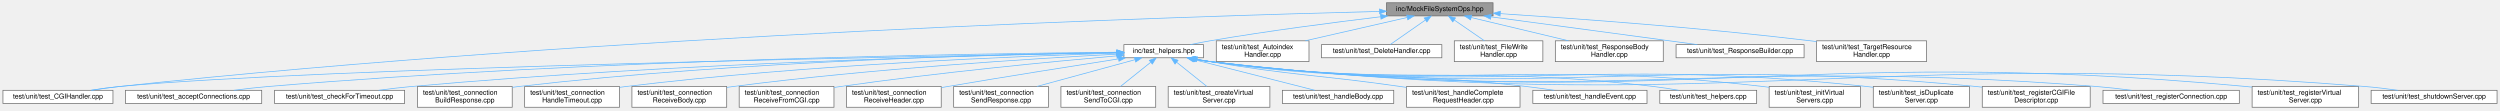
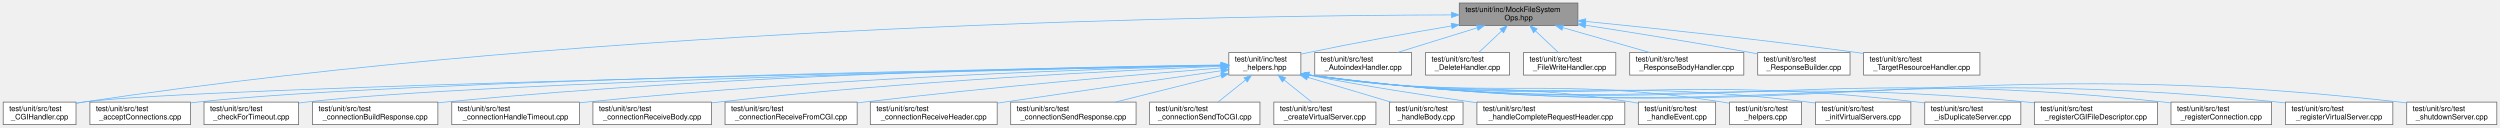
- <svg xmlns="http://www.w3.org/2000/svg" xmlns:xlink="http://www.w3.org/1999/xlink" width="3613pt" height="159pt" viewBox="0.00 0.00 3612.50 159.00">
-   <g id="graph0" class="graph" transform="scale(1 1) rotate(0) translate(4 155)">
+ <svg xmlns="http://www.w3.org/2000/svg" xmlns:xlink="http://www.w3.org/1999/xlink" width="3330pt" height="170pt" viewBox="0.00 0.00 3329.50 170.00">
+   <g id="graph0" class="graph" transform="scale(1 1) rotate(0) translate(4 166)">
    <g id="Node000001" class="node">
      <g id="a_Node000001">
        <a xlink:title=" ">
-           <polygon fill="#999999" stroke="#666666" points="2153.5,-151 1999.5,-151 1999.5,-132 2153.5,-132 2153.5,-151" />
-           <text text-anchor="middle" x="2076.5" y="-139" font-family="Helvetica,sans-Serif" font-size="10.00">inc/MockFileSystemOps.hpp</text>
+           <polygon fill="#999999" stroke="#666666" points="2097.5,-162 1939.5,-162 1939.5,-132 2097.5,-132 2097.5,-162" />
+           <text text-anchor="start" x="1947.5" y="-150" font-family="Helvetica,sans-Serif" font-size="10.00">test/unit/inc/MockFileSystem</text>
+           <text text-anchor="middle" x="2018.5" y="-139" font-family="Helvetica,sans-Serif" font-size="10.00">Ops.hpp</text>
        </a>
      </g>
    </g>
    <g id="Node000002" class="node">
      <g id="a_Node000002">
        <a xlink:href="test__helpers_8hpp.html" target="_top" xlink:title=" ">
-           <polygon fill="white" stroke="#666666" points="1735,-90.5 1620,-90.5 1620,-71.5 1735,-71.5 1735,-90.5" />
-           <text text-anchor="middle" x="1677.5" y="-78.5" font-family="Helvetica,sans-Serif" font-size="10.00">inc/test_helpers.hpp</text>
+           <polygon fill="white" stroke="#666666" points="1728.5,-96 1632.5,-96 1632.5,-66 1728.5,-66 1728.5,-96" />
+           <text text-anchor="start" x="1640.5" y="-84" font-family="Helvetica,sans-Serif" font-size="10.00">test/unit/inc/test</text>
+           <text text-anchor="middle" x="1680.5" y="-73" font-family="Helvetica,sans-Serif" font-size="10.00">_helpers.hpp</text>
        </a>
      </g>
    </g>
    <g id="edge1_Node000001_Node000002" class="edge">
      <g id="a_edge1_Node000001_Node000002">
        <a xlink:title=" ">
-           <path fill="none" stroke="#63b8ff" d="M1990.99,-130.77C1923.78,-122.71 1827.92,-110.29 1744.5,-96 1735.25,-94.42 1725.32,-92.48 1716.03,-90.55" />
-           <polygon fill="#63b8ff" stroke="#63b8ff" points="1990.76,-134.27 2001.1,-131.98 1991.59,-127.32 1990.76,-134.27" />
+           <path fill="none" stroke="#63b8ff" d="M1929.11,-131.45C1874,-122.13 1801.97,-109.31 1738.5,-96 1735.26,-95.32 1731.92,-94.59 1728.56,-93.84" />
+           <polygon fill="#63b8ff" stroke="#63b8ff" points="1928.76,-134.94 1939.2,-133.15 1929.92,-128.03 1928.76,-134.94" />
        </a>
      </g>
    </g>
    <g id="Node000003" class="node">
      <g id="a_Node000003">
        <a xlink:href="test___c_g_i_handler_8cpp.html" target="_top" xlink:title=" ">
-           <polygon fill="white" stroke="#666666" points="159,-24.5 0,-24.5 0,-5.5 159,-5.5 159,-24.5" />
-           <text text-anchor="middle" x="79.5" y="-12.5" font-family="Helvetica,sans-Serif" font-size="10.00">test/unit/test_CGIHandler.cpp</text>
+           <polygon fill="white" stroke="#666666" points="97,-30 0,-30 0,0 97,0 97,-30" />
+           <text text-anchor="start" x="8" y="-18" font-family="Helvetica,sans-Serif" font-size="10.00">test/unit/src/test</text>
+           <text text-anchor="middle" x="48.5" y="-7" font-family="Helvetica,sans-Serif" font-size="10.00">_CGIHandler.cpp</text>
        </a>
      </g>
    </g>
    <g id="edge24_Node000001_Node000003" class="edge">
      <g id="a_edge24_Node000001_Node000003">
        <a xlink:title=" ">
-           <path fill="none" stroke="#63b8ff" d="M1989.33,-138.5C1718.59,-131.63 868.39,-105.13 168.5,-30 155.44,-28.6 141.36,-26.61 128.35,-24.57" />
-           <polygon fill="#63b8ff" stroke="#63b8ff" points="1989.4,-142 1999.49,-138.75 1989.58,-135 1989.4,-142" />
+           <path fill="none" stroke="#63b8ff" d="M1928.92,-146.15C1654.62,-145.43 802.59,-134.29 106.5,-30 103.43,-29.54 100.28,-28.99 97.11,-28.39" />
+           <polygon fill="#63b8ff" stroke="#63b8ff" points="1929.2,-149.65 1939.21,-146.18 1929.22,-142.65 1929.2,-149.65" />
        </a>
      </g>
    </g>
    <g id="Node000024" class="node">
      <g id="a_Node000024">
        <a xlink:href="test___autoindex_handler_8cpp.html" target="_top" xlink:title=" ">
-           <polygon fill="white" stroke="#666666" points="1887.5,-96 1753.5,-96 1753.5,-66 1887.5,-66 1887.5,-96" />
-           <text text-anchor="start" x="1761.5" y="-84" font-family="Helvetica,sans-Serif" font-size="10.00">test/unit/test_Autoindex</text>
-           <text text-anchor="middle" x="1820.5" y="-73" font-family="Helvetica,sans-Serif" font-size="10.00">Handler.cpp</text>
+           <polygon fill="white" stroke="#666666" points="1876,-96 1747,-96 1747,-66 1876,-66 1876,-96" />
+           <text text-anchor="start" x="1755" y="-84" font-family="Helvetica,sans-Serif" font-size="10.00">test/unit/src/test</text>
+           <text text-anchor="middle" x="1811.5" y="-73" font-family="Helvetica,sans-Serif" font-size="10.00">_AutoindexHandler.cpp</text>
        </a>
      </g>
    </g>
    <g id="edge23_Node000001_Node000024" class="edge">
      <g id="a_edge23_Node000001_Node000024">
        <a xlink:title=" ">
-           <path fill="none" stroke="#63b8ff" d="M2029.43,-129.74C1987.98,-120.27 1927.34,-106.41 1882.05,-96.06" />
-           <polygon fill="#63b8ff" stroke="#63b8ff" points="2028.75,-133.18 2039.28,-131.99 2030.31,-126.35 2028.75,-133.18" />
+           <path fill="none" stroke="#63b8ff" d="M1963.48,-128.99C1930.17,-118.69 1888.21,-105.72 1856.82,-96.01" />
+           <polygon fill="#63b8ff" stroke="#63b8ff" points="1962.49,-132.34 1973.07,-131.95 1964.55,-125.66 1962.49,-132.34" />
        </a>
      </g>
    </g>
    <g id="Node000025" class="node">
      <g id="a_Node000025">
        <a xlink:href="test___delete_handler_8cpp.html" target="_top" xlink:title=" ">
-           <polygon fill="white" stroke="#666666" points="2079.5,-90.5 1905.5,-90.5 1905.5,-71.5 2079.5,-71.5 2079.5,-90.5" />
-           <text text-anchor="middle" x="1992.5" y="-78.5" font-family="Helvetica,sans-Serif" font-size="10.00">test/unit/test_DeleteHandler.cpp</text>
+           <polygon fill="white" stroke="#666666" points="2006.5,-96 1894.5,-96 1894.5,-66 2006.5,-66 2006.5,-96" />
+           <text text-anchor="start" x="1902.5" y="-84" font-family="Helvetica,sans-Serif" font-size="10.00">test/unit/src/test</text>
+           <text text-anchor="middle" x="1950.5" y="-73" font-family="Helvetica,sans-Serif" font-size="10.00">_DeleteHandler.cpp</text>
        </a>
      </g>
    </g>
    <g id="edge25_Node000001_Node000025" class="edge">
      <g id="a_edge25_Node000001_Node000025">
        <a xlink:title=" ">
-           <path fill="none" stroke="#63b8ff" d="M2055.46,-125.85C2039.55,-114.77 2018.24,-99.93 2004.95,-90.67" />
-           <polygon fill="#63b8ff" stroke="#63b8ff" points="2053.9,-129.03 2064.11,-131.87 2057.9,-123.28 2053.9,-129.03" />
+           <path fill="none" stroke="#63b8ff" d="M1996.11,-124.92C1986.08,-115.49 1974.52,-104.61 1965.55,-96.16" />
+           <polygon fill="#63b8ff" stroke="#63b8ff" points="1993.73,-127.49 2003.41,-131.8 1998.53,-122.39 1993.73,-127.49" />
        </a>
      </g>
    </g>
    <g id="Node000026" class="node">
      <g id="a_Node000026">
        <a xlink:href="test___file_write_handler_8cpp.html" target="_top" xlink:title=" ">
-           <polygon fill="white" stroke="#666666" points="2225.5,-96 2097.5,-96 2097.5,-66 2225.5,-66 2225.5,-96" />
-           <text text-anchor="start" x="2105.5" y="-84" font-family="Helvetica,sans-Serif" font-size="10.00">test/unit/test_FileWrite</text>
-           <text text-anchor="middle" x="2161.5" y="-73" font-family="Helvetica,sans-Serif" font-size="10.00">Handler.cpp</text>
+           <polygon fill="white" stroke="#666666" points="2148,-96 2025,-96 2025,-66 2148,-66 2148,-96" />
+           <text text-anchor="start" x="2033" y="-84" font-family="Helvetica,sans-Serif" font-size="10.00">test/unit/src/test</text>
+           <text text-anchor="middle" x="2086.5" y="-73" font-family="Helvetica,sans-Serif" font-size="10.00">_FileWriteHandler.cpp</text>
        </a>
      </g>
    </g>
    <g id="edge26_Node000001_Node000026" class="edge">
      <g id="a_edge26_Node000001_Node000026">
        <a xlink:title=" ">
-           <path fill="none" stroke="#63b8ff" d="M2097.52,-126.03C2110.79,-116.9 2127.83,-105.17 2140.99,-96.11" />
-           <polygon fill="#63b8ff" stroke="#63b8ff" points="2095.3,-123.32 2089.04,-131.87 2099.26,-129.08 2095.3,-123.32" />
+           <path fill="none" stroke="#63b8ff" d="M2040.89,-124.92C2050.92,-115.49 2062.48,-104.61 2071.45,-96.16" />
+           <polygon fill="#63b8ff" stroke="#63b8ff" points="2038.47,-122.39 2033.59,-131.8 2043.27,-127.49 2038.47,-122.39" />
        </a>
      </g>
    </g>
    <g id="Node000027" class="node">
      <g id="a_Node000027">
        <a xlink:href="test___response_body_handler_8cpp.html" target="_top" xlink:title=" ">
-           <polygon fill="white" stroke="#666666" points="2399.5,-96 2243.5,-96 2243.5,-66 2399.5,-66 2399.5,-96" />
-           <text text-anchor="start" x="2251.5" y="-84" font-family="Helvetica,sans-Serif" font-size="10.00">test/unit/test_ResponseBody</text>
-           <text text-anchor="middle" x="2321.5" y="-73" font-family="Helvetica,sans-Serif" font-size="10.00">Handler.cpp</text>
+           <polygon fill="white" stroke="#666666" points="2318.5,-96 2166.5,-96 2166.5,-66 2318.5,-66 2318.5,-96" />
+           <text text-anchor="start" x="2174.5" y="-84" font-family="Helvetica,sans-Serif" font-size="10.00">test/unit/src/test</text>
+           <text text-anchor="middle" x="2242.5" y="-73" font-family="Helvetica,sans-Serif" font-size="10.00">_ResponseBodyHandler.cpp</text>
        </a>
      </g>
    </g>
    <g id="edge27_Node000001_Node000027" class="edge">
      <g id="a_edge27_Node000001_Node000027">
        <a xlink:title=" ">
-           <path fill="none" stroke="#63b8ff" d="M2122.05,-129.62C2161.7,-120.16 2219.44,-106.37 2262.6,-96.06" />
-           <polygon fill="#63b8ff" stroke="#63b8ff" points="2121.04,-126.27 2112.13,-131.99 2122.66,-133.08 2121.04,-126.27" />
+           <path fill="none" stroke="#63b8ff" d="M2077.57,-129.12C2113.69,-118.8 2159.34,-105.76 2193.46,-96.01" />
+           <polygon fill="#63b8ff" stroke="#63b8ff" points="2076.31,-125.84 2067.66,-131.95 2078.23,-132.57 2076.31,-125.84" />
        </a>
      </g>
    </g>
    <g id="Node000028" class="node">
      <g id="a_Node000028">
        <a xlink:href="test___response_builder_8cpp.html" target="_top" xlink:title=" ">
-           <polygon fill="white" stroke="#666666" points="2603,-90.5 2418,-90.5 2418,-71.5 2603,-71.5 2603,-90.5" />
-           <text text-anchor="middle" x="2510.5" y="-78.5" font-family="Helvetica,sans-Serif" font-size="10.00">test/unit/test_ResponseBuilder.cpp</text>
+           <polygon fill="white" stroke="#666666" points="2460,-96 2337,-96 2337,-66 2460,-66 2460,-96" />
+           <text text-anchor="start" x="2345" y="-84" font-family="Helvetica,sans-Serif" font-size="10.00">test/unit/src/test</text>
+           <text text-anchor="middle" x="2398.5" y="-73" font-family="Helvetica,sans-Serif" font-size="10.00">_ResponseBuilder.cpp</text>
        </a>
      </g>
    </g>
    <g id="edge28_Node000001_Node000028" class="edge">
      <g id="a_edge28_Node000001_Node000028">
        <a xlink:title=" ">
-           <path fill="none" stroke="#63b8ff" d="M2150.55,-130.64C2217.83,-121.67 2319.84,-108.03 2408.5,-96 2421.52,-94.23 2435.47,-92.33 2448.74,-90.51" />
-           <polygon fill="#63b8ff" stroke="#63b8ff" points="2149.91,-127.2 2140.46,-131.99 2150.84,-134.14 2149.91,-127.2" />
+           <path fill="none" stroke="#63b8ff" d="M2107.8,-132.38C2169.58,-122.75 2253.65,-109.25 2327.5,-96 2330.59,-95.45 2333.76,-94.87 2336.95,-94.27" />
+           <polygon fill="#63b8ff" stroke="#63b8ff" points="2107.03,-128.96 2097.69,-133.95 2108.11,-135.87 2107.03,-128.96" />
        </a>
      </g>
    </g>
    <g id="Node000029" class="node">
      <g id="a_Node000029">
        <a xlink:href="test___target_resource_handler_8cpp.html" target="_top" xlink:title=" ">
-           <polygon fill="white" stroke="#666666" points="2780,-96 2621,-96 2621,-66 2780,-66 2780,-96" />
-           <text text-anchor="start" x="2629" y="-84" font-family="Helvetica,sans-Serif" font-size="10.00">test/unit/test_TargetResource</text>
-           <text text-anchor="middle" x="2700.5" y="-73" font-family="Helvetica,sans-Serif" font-size="10.00">Handler.cpp</text>
+           <polygon fill="white" stroke="#666666" points="2633,-96 2478,-96 2478,-66 2633,-66 2633,-96" />
+           <text text-anchor="start" x="2486" y="-84" font-family="Helvetica,sans-Serif" font-size="10.00">test/unit/src/test</text>
+           <text text-anchor="middle" x="2555.5" y="-73" font-family="Helvetica,sans-Serif" font-size="10.00">_TargetResourceHandler.cpp</text>
        </a>
      </g>
    </g>
    <g id="edge29_Node000001_Node000029" class="edge">
      <g id="a_edge29_Node000001_Node000029">
        <a xlink:title=" ">
-           <path fill="none" stroke="#63b8ff" d="M2163.94,-135.26C2270.22,-128.43 2454.89,-115.05 2612.5,-96 2615.26,-95.67 2618.08,-95.31 2620.91,-94.94" />
-           <polygon fill="#63b8ff" stroke="#63b8ff" points="2163.66,-131.77 2153.91,-135.9 2164.11,-138.76 2163.66,-131.77" />
+           <path fill="none" stroke="#63b8ff" d="M2107.69,-137.47C2198.79,-128.43 2344.24,-113.13 2469.5,-96 2472.2,-95.63 2474.94,-95.24 2477.71,-94.85" />
+           <polygon fill="#63b8ff" stroke="#63b8ff" points="2107.28,-133.99 2097.68,-138.46 2107.97,-140.95 2107.28,-133.99" />
        </a>
      </g>
    </g>
    <g id="edge2_Node000002_Node000003" class="edge">
      <g id="a_edge2_Node000002_Node000003">
        <a xlink:title=" ">
-           <path fill="none" stroke="#63b8ff" d="M1609.4,-78.86C1354.12,-74.4 454.04,-57.08 168.5,-30 154.95,-28.71 140.33,-26.69 126.94,-24.57" />
-           <polygon fill="#63b8ff" stroke="#63b8ff" points="1609.58,-82.36 1619.64,-79.04 1609.7,-75.36 1609.58,-82.36" />
+           <path fill="none" stroke="#63b8ff" d="M1622.22,-78.86C1355.61,-73.53 258.65,-50.56 106.5,-30 103.42,-29.58 100.27,-29.07 97.1,-28.5" />
+           <polygon fill="#63b8ff" stroke="#63b8ff" points="1622.39,-82.36 1632.46,-79.06 1622.53,-75.36 1622.39,-82.36" />
        </a>
      </g>
    </g>
    <g id="Node000004" class="node">
      <g id="a_Node000004">
        <a xlink:href="test__accept_connections_8cpp.html" target="_top" xlink:title=" ">
-           <polygon fill="white" stroke="#666666" points="374,-24.5 177,-24.5 177,-5.5 374,-5.5 374,-24.5" />
-           <text text-anchor="middle" x="275.5" y="-12.5" font-family="Helvetica,sans-Serif" font-size="10.00">test/unit/test_acceptConnections.cpp</text>
+           <polygon fill="white" stroke="#666666" points="249.5,-30 115.5,-30 115.5,0 249.5,0 249.5,-30" />
+           <text text-anchor="start" x="123.5" y="-18" font-family="Helvetica,sans-Serif" font-size="10.00">test/unit/src/test</text>
+           <text text-anchor="middle" x="182.5" y="-7" font-family="Helvetica,sans-Serif" font-size="10.00">_acceptConnections.cpp</text>
        </a>
      </g>
    </g>
    <g id="edge3_Node000002_Node000004" class="edge">
      <g id="a_edge3_Node000002_Node000004">
        <a xlink:title=" ">
-           <path fill="none" stroke="#63b8ff" d="M1609.75,-79.54C1417.4,-77.75 851.52,-69.3 383.5,-30 367.3,-28.64 349.79,-26.61 333.69,-24.52" />
-           <polygon fill="#63b8ff" stroke="#63b8ff" points="1609.96,-83.04 1619.99,-79.63 1610.02,-76.04 1609.96,-83.04" />
+           <path fill="none" stroke="#63b8ff" d="M1622.01,-79.09C1389.4,-75.3 529.38,-59.55 258.5,-30 255.57,-29.68 252.57,-29.31 249.56,-28.91" />
+           <polygon fill="#63b8ff" stroke="#63b8ff" points="1622.24,-82.6 1632.29,-79.26 1622.35,-75.6 1622.24,-82.6" />
        </a>
      </g>
    </g>
    <g id="Node000005" class="node">
      <g id="a_Node000005">
        <a xlink:href="test__check_for_timeout_8cpp.html" target="_top" xlink:title=" ">
-           <polygon fill="white" stroke="#666666" points="580.5,-24.5 392.5,-24.5 392.5,-5.5 580.5,-5.5 580.5,-24.5" />
-           <text text-anchor="middle" x="486.5" y="-12.5" font-family="Helvetica,sans-Serif" font-size="10.00">test/unit/test_checkForTimeout.cpp</text>
+           <polygon fill="white" stroke="#666666" points="393.5,-30 267.5,-30 267.5,0 393.5,0 393.5,-30" />
+           <text text-anchor="start" x="275.5" y="-18" font-family="Helvetica,sans-Serif" font-size="10.00">test/unit/src/test</text>
+           <text text-anchor="middle" x="330.5" y="-7" font-family="Helvetica,sans-Serif" font-size="10.00">_checkForTimeout.cpp</text>
        </a>
      </g>
    </g>
    <g id="edge4_Node000002_Node000005" class="edge">
      <g id="a_edge4_Node000002_Node000005">
        <a xlink:title=" ">
-           <path fill="none" stroke="#63b8ff" d="M1609.81,-78.95C1438.72,-75.85 975.17,-64.67 590.5,-30 575.08,-28.61 558.43,-26.6 543.07,-24.53" />
-           <polygon fill="#63b8ff" stroke="#63b8ff" points="1609.87,-82.45 1619.93,-79.13 1609.99,-75.45 1609.87,-82.45" />
+           <path fill="none" stroke="#63b8ff" d="M1621.96,-78.88C1404.65,-74.53 644.36,-57.65 403.5,-30 400.29,-29.63 397.02,-29.2 393.72,-28.73" />
+           <polygon fill="#63b8ff" stroke="#63b8ff" points="1622.13,-82.38 1632.2,-79.08 1622.27,-75.38 1622.13,-82.38" />
        </a>
      </g>
    </g>
    <g id="Node000006" class="node">
      <g id="a_Node000006">
        <a xlink:href="test__connection_build_response_8cpp.html" target="_top" xlink:title=" ">
-           <polygon fill="white" stroke="#666666" points="736,-30 599,-30 599,0 736,0 736,-30" />
-           <text text-anchor="start" x="607" y="-18" font-family="Helvetica,sans-Serif" font-size="10.00">test/unit/test_connection</text>
-           <text text-anchor="middle" x="667.5" y="-7" font-family="Helvetica,sans-Serif" font-size="10.00">BuildResponse.cpp</text>
+           <polygon fill="white" stroke="#666666" points="579,-30 412,-30 412,0 579,0 579,-30" />
+           <text text-anchor="start" x="420" y="-18" font-family="Helvetica,sans-Serif" font-size="10.00">test/unit/src/test</text>
+           <text text-anchor="middle" x="495.5" y="-7" font-family="Helvetica,sans-Serif" font-size="10.00">_connectionBuildResponse.cpp</text>
        </a>
      </g>
    </g>
    <g id="edge5_Node000002_Node000006" class="edge">
      <g id="a_edge5_Node000002_Node000006">
        <a xlink:title=" ">
-           <path fill="none" stroke="#63b8ff" d="M1609.5,-79.24C1455.3,-76.87 1067.46,-67.38 745.5,-30 742.49,-29.65 739.43,-29.26 736.33,-28.83" />
-           <polygon fill="#63b8ff" stroke="#63b8ff" points="1609.7,-82.74 1619.75,-79.39 1609.81,-75.74 1609.7,-82.74" />
+           <path fill="none" stroke="#63b8ff" d="M1622.16,-79.45C1458.65,-77.47 982.17,-68.54 588.5,-30 585.41,-29.7 582.27,-29.36 579.1,-29" />
+           <polygon fill="#63b8ff" stroke="#63b8ff" points="1622.43,-82.96 1632.47,-79.58 1622.52,-75.96 1622.43,-82.96" />
        </a>
      </g>
    </g>
    <g id="Node000007" class="node">
      <g id="a_Node000007">
        <a xlink:href="test__connection_handle_timeout_8cpp.html" target="_top" xlink:title=" ">
-           <polygon fill="white" stroke="#666666" points="891,-30 754,-30 754,0 891,0 891,-30" />
-           <text text-anchor="start" x="762" y="-18" font-family="Helvetica,sans-Serif" font-size="10.00">test/unit/test_connection</text>
-           <text text-anchor="middle" x="822.5" y="-7" font-family="Helvetica,sans-Serif" font-size="10.00">HandleTimeout.cpp</text>
+           <polygon fill="white" stroke="#666666" points="767.5,-30 597.5,-30 597.5,0 767.5,0 767.5,-30" />
+           <text text-anchor="start" x="605.5" y="-18" font-family="Helvetica,sans-Serif" font-size="10.00">test/unit/src/test</text>
+           <text text-anchor="middle" x="682.5" y="-7" font-family="Helvetica,sans-Serif" font-size="10.00">_connectionHandleTimeout.cpp</text>
        </a>
      </g>
    </g>
    <g id="edge6_Node000002_Node000007" class="edge">
      <g id="a_edge6_Node000002_Node000007">
        <a xlink:title=" ">
-           <path fill="none" stroke="#63b8ff" d="M1609.57,-78.22C1474.21,-74.09 1161.41,-61.71 900.5,-30 897.5,-29.63 894.43,-29.23 891.34,-28.79" />
-           <polygon fill="#63b8ff" stroke="#63b8ff" points="1609.68,-81.72 1619.78,-78.52 1609.89,-74.72 1609.68,-81.72" />
+           <path fill="none" stroke="#63b8ff" d="M1621.99,-78.64C1477.92,-74.88 1094.58,-62.41 776.5,-30 773.55,-29.7 770.54,-29.37 767.51,-29.02" />
+           <polygon fill="#63b8ff" stroke="#63b8ff" points="1622.27,-82.15 1632.36,-78.91 1622.45,-75.15 1622.27,-82.15" />
        </a>
      </g>
    </g>
    <g id="Node000008" class="node">
      <g id="a_Node000008">
        <a xlink:href="test__connection_receive_body_8cpp.html" target="_top" xlink:title=" ">
-           <polygon fill="white" stroke="#666666" points="1046,-30 909,-30 909,0 1046,0 1046,-30" />
-           <text text-anchor="start" x="917" y="-18" font-family="Helvetica,sans-Serif" font-size="10.00">test/unit/test_connection</text>
-           <text text-anchor="middle" x="977.5" y="-7" font-family="Helvetica,sans-Serif" font-size="10.00">ReceiveBody.cpp</text>
+           <polygon fill="white" stroke="#666666" points="943.5,-30 785.5,-30 785.5,0 943.5,0 943.5,-30" />
+           <text text-anchor="start" x="793.5" y="-18" font-family="Helvetica,sans-Serif" font-size="10.00">test/unit/src/test</text>
+           <text text-anchor="middle" x="864.5" y="-7" font-family="Helvetica,sans-Serif" font-size="10.00">_connectionReceiveBody.cpp</text>
        </a>
      </g>
    </g>
    <g id="edge7_Node000002_Node000008" class="edge">
      <g id="a_edge7_Node000002_Node000008">
        <a xlink:title=" ">
-           <path fill="none" stroke="#63b8ff" d="M1609.83,-76.72C1495.33,-70.7 1256.25,-56.02 1055.5,-30 1052.5,-29.61 1049.44,-29.19 1046.35,-28.73" />
-           <polygon fill="#63b8ff" stroke="#63b8ff" points="1609.68,-80.22 1619.85,-77.25 1610.05,-73.23 1609.68,-80.22" />
+           <path fill="none" stroke="#63b8ff" d="M1622.22,-77.76C1498.53,-72.63 1200.74,-58.21 952.5,-30 949.58,-29.67 946.61,-29.31 943.61,-28.93" />
+           <polygon fill="#63b8ff" stroke="#63b8ff" points="1622.1,-81.26 1632.24,-78.18 1622.39,-74.27 1622.1,-81.26" />
        </a>
      </g>
    </g>
    <g id="Node000009" class="node">
      <g id="a_Node000009">
        <a xlink:href="test__connection_receive_from_c_g_i_8cpp.html" target="_top" xlink:title=" ">
-           <polygon fill="white" stroke="#666666" points="1201,-30 1064,-30 1064,0 1201,0 1201,-30" />
-           <text text-anchor="start" x="1072" y="-18" font-family="Helvetica,sans-Serif" font-size="10.00">test/unit/test_connection</text>
-           <text text-anchor="middle" x="1132.5" y="-7" font-family="Helvetica,sans-Serif" font-size="10.00">ReceiveFromCGI.cpp</text>
+           <polygon fill="white" stroke="#666666" points="1137.5,-30 961.5,-30 961.5,0 1137.5,0 1137.5,-30" />
+           <text text-anchor="start" x="969.5" y="-18" font-family="Helvetica,sans-Serif" font-size="10.00">test/unit/src/test</text>
+           <text text-anchor="middle" x="1049.5" y="-7" font-family="Helvetica,sans-Serif" font-size="10.00">_connectionReceiveFromCGI.cpp</text>
        </a>
      </g>
    </g>
    <g id="edge8_Node000002_Node000009" class="edge">
      <g id="a_edge8_Node000002_Node000009">
        <a xlink:title=" ">
-           <path fill="none" stroke="#63b8ff" d="M1609.64,-74.26C1518.59,-66.2 1351.95,-50.24 1210.5,-30 1207.5,-29.57 1204.45,-29.11 1201.36,-28.63" />
-           <polygon fill="#63b8ff" stroke="#63b8ff" points="1609.55,-77.76 1619.82,-75.15 1610.17,-70.79 1609.55,-77.76" />
+           <path fill="none" stroke="#63b8ff" d="M1622.15,-75.5C1523.86,-67.7 1319.08,-50.52 1146.5,-30 1143.54,-29.65 1140.54,-29.28 1137.5,-28.9" />
+           <polygon fill="#63b8ff" stroke="#63b8ff" points="1621.94,-78.99 1632.18,-76.29 1622.49,-72.01 1621.94,-78.99" />
        </a>
      </g>
    </g>
    <g id="Node000010" class="node">
      <g id="a_Node000010">
        <a xlink:href="test__connection_receive_header_8cpp.html" target="_top" xlink:title=" ">
-           <polygon fill="white" stroke="#666666" points="1356,-30 1219,-30 1219,0 1356,0 1356,-30" />
-           <text text-anchor="start" x="1227" y="-18" font-family="Helvetica,sans-Serif" font-size="10.00">test/unit/test_connection</text>
-           <text text-anchor="middle" x="1287.5" y="-7" font-family="Helvetica,sans-Serif" font-size="10.00">ReceiveHeader.cpp</text>
+           <polygon fill="white" stroke="#666666" points="1324,-30 1155,-30 1155,0 1324,0 1324,-30" />
+           <text text-anchor="start" x="1163" y="-18" font-family="Helvetica,sans-Serif" font-size="10.00">test/unit/src/test</text>
+           <text text-anchor="middle" x="1239.5" y="-7" font-family="Helvetica,sans-Serif" font-size="10.00">_connectionReceiveHeader.cpp</text>
        </a>
      </g>
    </g>
    <g id="edge9_Node000002_Node000010" class="edge">
      <g id="a_edge9_Node000002_Node000010">
        <a xlink:title=" ">
-           <path fill="none" stroke="#63b8ff" d="M1612,-69.87C1548.83,-60.01 1450.54,-44.45 1365.5,-30 1362.52,-29.49 1359.47,-28.97 1356.39,-28.44" />
-           <polygon fill="#63b8ff" stroke="#63b8ff" points="1611.8,-73.38 1622.22,-71.46 1612.87,-66.46 1611.8,-73.38" />
+           <path fill="none" stroke="#63b8ff" d="M1622.28,-71.7C1553.33,-61.84 1435.03,-44.88 1333.5,-30 1330.4,-29.55 1327.24,-29.08 1324.05,-28.61" />
+           <polygon fill="#63b8ff" stroke="#63b8ff" points="1622.1,-75.21 1632.5,-73.16 1623.09,-68.28 1622.1,-75.21" />
        </a>
      </g>
    </g>
    <g id="Node000011" class="node">
      <g id="a_Node000011">
        <a xlink:href="test__connection_send_response_8cpp.html" target="_top" xlink:title=" ">
-           <polygon fill="white" stroke="#666666" points="1511,-30 1374,-30 1374,0 1511,0 1511,-30" />
-           <text text-anchor="start" x="1382" y="-18" font-family="Helvetica,sans-Serif" font-size="10.00">test/unit/test_connection</text>
-           <text text-anchor="middle" x="1442.5" y="-7" font-family="Helvetica,sans-Serif" font-size="10.00">SendResponse.cpp</text>
+           <polygon fill="white" stroke="#666666" points="1509,-30 1342,-30 1342,0 1509,0 1509,-30" />
+           <text text-anchor="start" x="1350" y="-18" font-family="Helvetica,sans-Serif" font-size="10.00">test/unit/src/test</text>
+           <text text-anchor="middle" x="1425.5" y="-7" font-family="Helvetica,sans-Serif" font-size="10.00">_connectionSendResponse.cpp</text>
        </a>
      </g>
    </g>
    <g id="edge10_Node000002_Node000011" class="edge">
      <g id="a_edge10_Node000002_Node000011">
        <a xlink:title=" ">
-           <path fill="none" stroke="#63b8ff" d="M1635.97,-68.69C1596.47,-57.93 1536.92,-41.72 1494.33,-30.12" />
-           <polygon fill="#63b8ff" stroke="#63b8ff" points="1635.24,-72.12 1645.81,-71.37 1637.08,-65.36 1635.24,-72.12" />
+           <path fill="none" stroke="#63b8ff" d="M1622.38,-65.41C1580.14,-54.81 1523.31,-40.55 1481.56,-30.07" />
+           <polygon fill="#63b8ff" stroke="#63b8ff" points="1621.69,-68.85 1632.24,-67.89 1623.39,-62.06 1621.69,-68.85" />
        </a>
      </g>
    </g>
    <g id="Node000012" class="node">
      <g id="a_Node000012">
        <a xlink:href="test__connection_send_to_c_g_i_8cpp.html" target="_top" xlink:title=" ">
-           <polygon fill="white" stroke="#666666" points="1666,-30 1529,-30 1529,0 1666,0 1666,-30" />
-           <text text-anchor="start" x="1537" y="-18" font-family="Helvetica,sans-Serif" font-size="10.00">test/unit/test_connection</text>
-           <text text-anchor="middle" x="1597.5" y="-7" font-family="Helvetica,sans-Serif" font-size="10.00">SendToCGI.cpp</text>
+           <polygon fill="white" stroke="#666666" points="1674,-30 1527,-30 1527,0 1674,0 1674,-30" />
+           <text text-anchor="start" x="1535" y="-18" font-family="Helvetica,sans-Serif" font-size="10.00">test/unit/src/test</text>
+           <text text-anchor="middle" x="1600.5" y="-7" font-family="Helvetica,sans-Serif" font-size="10.00">_connectionSendToCGI.cpp</text>
        </a>
      </g>
    </g>
    <g id="edge11_Node000002_Node000012" class="edge">
      <g id="a_edge11_Node000002_Node000012">
        <a xlink:title=" ">
-           <path fill="none" stroke="#63b8ff" d="M1658.77,-65.02C1645.59,-54.48 1628.07,-40.46 1615.14,-30.12" />
-           <polygon fill="#63b8ff" stroke="#63b8ff" points="1656.72,-67.85 1666.71,-71.37 1661.09,-62.39 1656.72,-67.85" />
+           <path fill="none" stroke="#63b8ff" d="M1654.85,-59.48C1642.89,-49.91 1628.97,-38.77 1618.2,-30.16" />
+           <polygon fill="#63b8ff" stroke="#63b8ff" points="1652.75,-62.28 1662.75,-65.8 1657.12,-56.82 1652.75,-62.28" />
        </a>
      </g>
    </g>
    <g id="Node000013" class="node">
      <g id="a_Node000013">
        <a xlink:href="test__create_virtual_server_8cpp.html" target="_top" xlink:title=" ">
-           <polygon fill="white" stroke="#666666" points="1831,-30 1684,-30 1684,0 1831,0 1831,-30" />
-           <text text-anchor="start" x="1692" y="-18" font-family="Helvetica,sans-Serif" font-size="10.00">test/unit/test_createVirtual</text>
-           <text text-anchor="middle" x="1757.5" y="-7" font-family="Helvetica,sans-Serif" font-size="10.00">Server.cpp</text>
+           <polygon fill="white" stroke="#666666" points="1828.5,-30 1692.5,-30 1692.5,0 1828.5,0 1828.5,-30" />
+           <text text-anchor="start" x="1700.5" y="-18" font-family="Helvetica,sans-Serif" font-size="10.00">test/unit/src/test</text>
+           <text text-anchor="middle" x="1760.5" y="-7" font-family="Helvetica,sans-Serif" font-size="10.00">_createVirtualServer.cpp</text>
        </a>
      </g>
    </g>
    <g id="edge12_Node000002_Node000013" class="edge">
      <g id="a_edge12_Node000002_Node000013">
        <a xlink:title=" ">
-           <path fill="none" stroke="#63b8ff" d="M1696.23,-65.02C1709.41,-54.48 1726.93,-40.46 1739.86,-30.12" />
-           <polygon fill="#63b8ff" stroke="#63b8ff" points="1693.91,-62.39 1688.29,-71.37 1698.28,-67.85 1693.91,-62.39" />
+           <path fill="none" stroke="#63b8ff" d="M1706.15,-59.48C1718.11,-49.91 1732.03,-38.77 1742.8,-30.16" />
+           <polygon fill="#63b8ff" stroke="#63b8ff" points="1703.88,-56.82 1698.25,-65.8 1708.25,-62.28 1703.88,-56.82" />
        </a>
      </g>
    </g>
    <g id="Node000014" class="node">
      <g id="a_Node000014">
        <a xlink:href="test__handle_body_8cpp.html" target="_top" xlink:title=" ">
-           <polygon fill="white" stroke="#666666" points="2010,-24.5 1849,-24.5 1849,-5.5 2010,-5.5 2010,-24.5" />
-           <text text-anchor="middle" x="1929.5" y="-12.5" font-family="Helvetica,sans-Serif" font-size="10.00">test/unit/test_handleBody.cpp</text>
+           <polygon fill="white" stroke="#666666" points="1944.5,-30 1846.5,-30 1846.5,0 1944.5,0 1944.5,-30" />
+           <text text-anchor="start" x="1854.5" y="-18" font-family="Helvetica,sans-Serif" font-size="10.00">test/unit/src/test</text>
+           <text text-anchor="middle" x="1895.5" y="-7" font-family="Helvetica,sans-Serif" font-size="10.00">_handleBody.cpp</text>
        </a>
      </g>
    </g>
    <g id="edge13_Node000002_Node000014" class="edge">
      <g id="a_edge13_Node000002_Node000014">
        <a xlink:title=" ">
-           <path fill="none" stroke="#63b8ff" d="M1721.04,-68.94C1770.72,-56.32 1850.91,-35.96 1895.98,-24.51" />
-           <polygon fill="#63b8ff" stroke="#63b8ff" points="1720.06,-65.58 1711.22,-71.44 1721.78,-72.37 1720.06,-65.58" />
+           <path fill="none" stroke="#63b8ff" d="M1737.65,-62.99C1772.24,-52.69 1815.83,-39.72 1848.43,-30.01" />
+           <polygon fill="#63b8ff" stroke="#63b8ff" points="1736.27,-59.75 1727.68,-65.95 1738.27,-66.46 1736.27,-59.75" />
        </a>
      </g>
    </g>
    <g id="Node000015" class="node">
      <g id="a_Node000015">
        <a xlink:href="test__handle_complete_request_header_8cpp.html" target="_top" xlink:title=" ">
-           <polygon fill="white" stroke="#666666" points="2192.5,-30 2028.5,-30 2028.5,0 2192.5,0 2192.5,-30" />
-           <text text-anchor="start" x="2036.5" y="-18" font-family="Helvetica,sans-Serif" font-size="10.00">test/unit/test_handleComplete</text>
-           <text text-anchor="middle" x="2110.5" y="-7" font-family="Helvetica,sans-Serif" font-size="10.00">RequestHeader.cpp</text>
+           <polygon fill="white" stroke="#666666" points="2160,-30 1963,-30 1963,0 2160,0 2160,-30" />
+           <text text-anchor="start" x="1971" y="-18" font-family="Helvetica,sans-Serif" font-size="10.00">test/unit/src/test</text>
+           <text text-anchor="middle" x="2061.5" y="-7" font-family="Helvetica,sans-Serif" font-size="10.00">_handleCompleteRequestHeader.cpp</text>
        </a>
      </g>
    </g>
    <g id="edge14_Node000002_Node000015" class="edge">
      <g id="a_edge14_Node000002_Node000015">
        <a xlink:title=" ">
-           <path fill="none" stroke="#63b8ff" d="M1726.23,-69.37C1732.37,-68.16 1738.57,-67.01 1744.5,-66 1866.03,-45.38 1897.47,-47.37 2019.5,-30 2022.35,-29.59 2025.25,-29.18 2028.17,-28.75" />
-           <polygon fill="#63b8ff" stroke="#63b8ff" points="1725.13,-66.02 1716.02,-71.43 1726.52,-72.88 1725.13,-66.02" />
+           <path fill="none" stroke="#63b8ff" d="M1738.19,-66.06C1738.3,-66.04 1738.4,-66.02 1738.5,-66 1813.37,-51.2 1898.73,-38.15 1962.89,-29.09" />
+           <polygon fill="#63b8ff" stroke="#63b8ff" points="1737.61,-62.61 1728.54,-68.08 1739.04,-69.46 1737.61,-62.61" />
        </a>
      </g>
    </g>
    <g id="Node000016" class="node">
      <g id="a_Node000016">
        <a xlink:href="test__handle_event_8cpp.html" target="_top" xlink:title=" ">
-           <polygon fill="white" stroke="#666666" points="2376,-24.5 2211,-24.5 2211,-5.5 2376,-5.5 2376,-24.5" />
-           <text text-anchor="middle" x="2293.5" y="-12.5" font-family="Helvetica,sans-Serif" font-size="10.00">test/unit/test_handleEvent.cpp</text>
+           <polygon fill="white" stroke="#666666" points="2281,-30 2178,-30 2178,0 2281,0 2281,-30" />
+           <text text-anchor="start" x="2186" y="-18" font-family="Helvetica,sans-Serif" font-size="10.00">test/unit/src/test</text>
+           <text text-anchor="middle" x="2229.5" y="-7" font-family="Helvetica,sans-Serif" font-size="10.00">_handleEvent.cpp</text>
        </a>
      </g>
    </g>
    <g id="edge15_Node000002_Node000016" class="edge">
      <g id="a_edge15_Node000002_Node000016">
        <a xlink:title=" ">
-           <path fill="none" stroke="#63b8ff" d="M1724.06,-69.48C1730.89,-68.16 1737.86,-66.95 1744.5,-66 1946.18,-37.11 1999.1,-53.34 2201.5,-30 2214.66,-28.48 2228.83,-26.5 2242.01,-24.51" />
-           <polygon fill="#63b8ff" stroke="#63b8ff" points="1723.33,-66.05 1714.21,-71.45 1724.7,-72.92 1723.33,-66.05" />
+           <path fill="none" stroke="#63b8ff" d="M1738.91,-66.14C1930.06,-36.18 1982.87,-59.41 2169.5,-30 2172.25,-29.57 2175.06,-29.08 2177.88,-28.55" />
+           <polygon fill="#63b8ff" stroke="#63b8ff" points="1738.13,-62.72 1728.81,-67.75 1739.23,-69.63 1738.13,-62.72" />
        </a>
      </g>
    </g>
    <g id="Node000017" class="node">
      <g id="a_Node000017">
        <a xlink:href="test__helpers_8cpp.html" target="_top" xlink:title=" ">
-           <polygon fill="white" stroke="#666666" points="2534.5,-24.5 2394.5,-24.5 2394.5,-5.5 2534.5,-5.5 2534.5,-24.5" />
-           <text text-anchor="middle" x="2464.5" y="-12.5" font-family="Helvetica,sans-Serif" font-size="10.00">test/unit/test_helpers.cpp</text>
+           <polygon fill="white" stroke="#666666" points="2395.5,-30 2299.5,-30 2299.5,0 2395.5,0 2395.5,-30" />
+           <text text-anchor="start" x="2307.5" y="-18" font-family="Helvetica,sans-Serif" font-size="10.00">test/unit/src/test</text>
+           <text text-anchor="middle" x="2347.5" y="-7" font-family="Helvetica,sans-Serif" font-size="10.00">_helpers.cpp</text>
        </a>
      </g>
    </g>
    <g id="edge16_Node000002_Node000017" class="edge">
      <g id="a_edge16_Node000002_Node000017">
        <a xlink:title=" ">
-           <path fill="none" stroke="#63b8ff" d="M1723.56,-69.43C1730.54,-68.1 1737.69,-66.9 1744.5,-66 2027.39,-28.71 2102.07,-62.95 2385.5,-30 2397.26,-28.63 2409.92,-26.63 2421.59,-24.56" />
-           <polygon fill="#63b8ff" stroke="#63b8ff" points="1722.61,-66.05 1713.49,-71.45 1723.99,-72.92 1722.61,-66.05" />
+           <path fill="none" stroke="#63b8ff" d="M1738.7,-66.2C1983.33,-30.02 2050.72,-66.97 2290.5,-30 2293.42,-29.55 2296.41,-29.02 2299.42,-28.44" />
+           <polygon fill="#63b8ff" stroke="#63b8ff" points="1738.17,-62.74 1728.8,-67.69 1739.21,-69.66 1738.17,-62.74" />
        </a>
      </g>
    </g>
    <g id="Node000018" class="node">
      <g id="a_Node000018">
        <a xlink:href="test__init_virtual_servers_8cpp.html" target="_top" xlink:title=" ">
-           <polygon fill="white" stroke="#666666" points="2684.5,-30 2552.5,-30 2552.5,0 2684.5,0 2684.5,-30" />
-           <text text-anchor="start" x="2560.5" y="-18" font-family="Helvetica,sans-Serif" font-size="10.00">test/unit/test_initVirtual</text>
-           <text text-anchor="middle" x="2618.5" y="-7" font-family="Helvetica,sans-Serif" font-size="10.00">Servers.cpp</text>
+           <polygon fill="white" stroke="#666666" points="2541,-30 2414,-30 2414,0 2541,0 2541,-30" />
+           <text text-anchor="start" x="2422" y="-18" font-family="Helvetica,sans-Serif" font-size="10.00">test/unit/src/test</text>
+           <text text-anchor="middle" x="2477.5" y="-7" font-family="Helvetica,sans-Serif" font-size="10.00">_initVirtualServers.cpp</text>
        </a>
      </g>
    </g>
    <g id="edge17_Node000002_Node000018" class="edge">
      <g id="a_edge17_Node000002_Node000018">
        <a xlink:title=" ">
-           <path fill="none" stroke="#63b8ff" d="M1723.3,-69.41C1730.37,-68.07 1737.61,-66.87 1744.5,-66 2097.18,-21.5 2190.37,-70.71 2543.5,-30 2546.39,-29.67 2549.35,-29.29 2552.32,-28.87" />
-           <polygon fill="#63b8ff" stroke="#63b8ff" points="1722.25,-66.05 1713.13,-71.44 1723.63,-72.91 1722.25,-66.05" />
+           <path fill="none" stroke="#63b8ff" d="M1738.92,-66.17C2033.59,-24 2113.57,-65.59 2404.5,-30 2407.57,-29.62 2410.71,-29.2 2413.88,-28.73" />
+           <polygon fill="#63b8ff" stroke="#63b8ff" points="1738.18,-62.74 1728.79,-67.64 1739.19,-69.67 1738.18,-62.74" />
        </a>
      </g>
    </g>
    <g id="Node000019" class="node">
      <g id="a_Node000019">
        <a xlink:href="test__is_duplicate_server_8cpp.html" target="_top" xlink:title=" ">
-           <polygon fill="white" stroke="#666666" points="2842,-30 2703,-30 2703,0 2842,0 2842,-30" />
-           <text text-anchor="start" x="2711" y="-18" font-family="Helvetica,sans-Serif" font-size="10.00">test/unit/test_isDuplicate</text>
-           <text text-anchor="middle" x="2772.5" y="-7" font-family="Helvetica,sans-Serif" font-size="10.00">Server.cpp</text>
+           <polygon fill="white" stroke="#666666" points="2687.5,-30 2559.5,-30 2559.5,0 2687.5,0 2687.5,-30" />
+           <text text-anchor="start" x="2567.5" y="-18" font-family="Helvetica,sans-Serif" font-size="10.00">test/unit/src/test</text>
+           <text text-anchor="middle" x="2623.5" y="-7" font-family="Helvetica,sans-Serif" font-size="10.00">_isDuplicateServer.cpp</text>
        </a>
      </g>
    </g>
    <g id="edge18_Node000002_Node000019" class="edge">
      <g id="a_edge18_Node000002_Node000019">
        <a xlink:title=" ">
-           <path fill="none" stroke="#63b8ff" d="M1723.06,-69.41C1730.2,-68.06 1737.53,-66.85 1744.5,-66 2163.45,-14.65 2273.82,-74.93 2693.5,-30 2696.55,-29.67 2699.65,-29.3 2702.79,-28.89" />
-           <polygon fill="#63b8ff" stroke="#63b8ff" points="1721.9,-66.07 1712.78,-71.47 1723.27,-72.94 1721.9,-66.07" />
+           <path fill="none" stroke="#63b8ff" d="M1738.94,-66.18C2097.98,-16.43 2195.05,-71.74 2550.5,-30 2553.45,-29.65 2556.46,-29.26 2559.49,-28.82" />
+           <polygon fill="#63b8ff" stroke="#63b8ff" points="1738.2,-62.75 1728.79,-67.61 1739.18,-69.68 1738.2,-62.75" />
        </a>
      </g>
    </g>
    <g id="Node000020" class="node">
      <g id="a_Node000020">
        <a xlink:href="test__register_c_g_i_file_descriptor_8cpp.html" target="_top" xlink:title=" ">
-           <polygon fill="white" stroke="#666666" points="3016.5,-30 2860.5,-30 2860.5,0 3016.5,0 3016.5,-30" />
-           <text text-anchor="start" x="2868.5" y="-18" font-family="Helvetica,sans-Serif" font-size="10.00">test/unit/test_registerCGIFile</text>
-           <text text-anchor="middle" x="2938.5" y="-7" font-family="Helvetica,sans-Serif" font-size="10.00">Descriptor.cpp</text>
+           <polygon fill="white" stroke="#666666" points="2869.5,-30 2705.5,-30 2705.5,0 2869.5,0 2869.5,-30" />
+           <text text-anchor="start" x="2713.5" y="-18" font-family="Helvetica,sans-Serif" font-size="10.00">test/unit/src/test</text>
+           <text text-anchor="middle" x="2787.5" y="-7" font-family="Helvetica,sans-Serif" font-size="10.00">_registerCGIFileDescriptor.cpp</text>
        </a>
      </g>
    </g>
    <g id="edge19_Node000002_Node000020" class="edge">
      <g id="a_edge19_Node000002_Node000020">
        <a xlink:title=" ">
-           <path fill="none" stroke="#63b8ff" d="M1723.05,-69.38C1730.2,-68.03 1737.52,-66.84 1744.5,-66 2233.26,-7.44 2361.51,-77.2 2851.5,-30 2854.39,-29.72 2857.34,-29.41 2860.31,-29.06" />
-           <polygon fill="#63b8ff" stroke="#63b8ff" points="1721.9,-66.04 1712.78,-71.43 1723.27,-72.9 1721.9,-66.04" />
+           <path fill="none" stroke="#63b8ff" d="M1738.84,-66.2C2162.34,-8.7 2275.66,-70.15 2696.5,-30 2699.36,-29.73 2702.28,-29.42 2705.21,-29.09" />
+           <polygon fill="#63b8ff" stroke="#63b8ff" points="1738.21,-62.76 1728.78,-67.58 1739.17,-69.69 1738.21,-62.76" />
        </a>
      </g>
    </g>
    <g id="Node000021" class="node">
      <g id="a_Node000021">
        <a xlink:href="test__register_connection_8cpp.html" target="_top" xlink:title=" ">
-           <polygon fill="white" stroke="#666666" points="3232,-24.5 3035,-24.5 3035,-5.5 3232,-5.5 3232,-24.5" />
-           <text text-anchor="middle" x="3133.5" y="-12.5" font-family="Helvetica,sans-Serif" font-size="10.00">test/unit/test_registerConnection.cpp</text>
+           <polygon fill="white" stroke="#666666" points="3021.5,-30 2887.5,-30 2887.5,0 3021.5,0 3021.5,-30" />
+           <text text-anchor="start" x="2895.5" y="-18" font-family="Helvetica,sans-Serif" font-size="10.00">test/unit/src/test</text>
+           <text text-anchor="middle" x="2954.5" y="-7" font-family="Helvetica,sans-Serif" font-size="10.00">_registerConnection.cpp</text>
        </a>
      </g>
    </g>
    <g id="edge20_Node000002_Node000021" class="edge">
      <g id="a_edge20_Node000002_Node000021">
        <a xlink:title=" ">
-           <path fill="none" stroke="#63b8ff" d="M1722.3,-69.49C1729.68,-68.09 1737.28,-66.85 1744.5,-66 2310.16,0.51 2457.7,-74.67 3025.5,-30 3041.99,-28.7 3059.83,-26.66 3076.16,-24.53" />
-           <polygon fill="#63b8ff" stroke="#63b8ff" points="1721.54,-66.07 1712.43,-71.48 1722.92,-72.94 1721.54,-66.07" />
+           <path fill="none" stroke="#63b8ff" d="M1738.86,-66.21C2242.64,0.7 2377.8,-83.71 2878.5,-30 2881.43,-29.69 2884.43,-29.32 2887.44,-28.92" />
+           <polygon fill="#63b8ff" stroke="#63b8ff" points="1738.23,-62.76 1728.78,-67.56 1739.16,-69.7 1738.23,-62.76" />
        </a>
      </g>
    </g>
    <g id="Node000022" class="node">
      <g id="a_Node000022">
        <a xlink:href="test__register_virtual_server_8cpp.html" target="_top" xlink:title=" ">
-           <polygon fill="white" stroke="#666666" points="3404.5,-30 3250.5,-30 3250.5,0 3404.5,0 3404.5,-30" />
-           <text text-anchor="start" x="3258.5" y="-18" font-family="Helvetica,sans-Serif" font-size="10.00">test/unit/test_registerVirtual</text>
-           <text text-anchor="middle" x="3327.5" y="-7" font-family="Helvetica,sans-Serif" font-size="10.00">Server.cpp</text>
+           <polygon fill="white" stroke="#666666" points="3183,-30 3040,-30 3040,0 3183,0 3183,-30" />
+           <text text-anchor="start" x="3048" y="-18" font-family="Helvetica,sans-Serif" font-size="10.00">test/unit/src/test</text>
+           <text text-anchor="middle" x="3111.5" y="-7" font-family="Helvetica,sans-Serif" font-size="10.00">_registerVirtualServer.cpp</text>
        </a>
      </g>
    </g>
    <g id="edge21_Node000002_Node000022" class="edge">
      <g id="a_edge21_Node000002_Node000022">
        <a xlink:title=" ">
-           <path fill="none" stroke="#63b8ff" d="M1722.3,-69.47C1729.68,-68.07 1737.28,-66.83 1744.5,-66 2405.63,10.38 2578.83,-91.61 3241.5,-30 3244.36,-29.73 3247.27,-29.43 3250.21,-29.1" />
-           <polygon fill="#63b8ff" stroke="#63b8ff" points="1721.54,-66.05 1712.42,-71.45 1722.92,-72.91 1721.54,-66.05" />
+           <path fill="none" stroke="#63b8ff" d="M1738.91,-66.21C2309.7,8.68 2462.25,-86.73 3030.5,-30 3033.48,-29.7 3036.52,-29.36 3039.58,-28.98" />
+           <polygon fill="#63b8ff" stroke="#63b8ff" points="1738.23,-62.77 1728.78,-67.55 1739.15,-69.71 1738.23,-62.77" />
        </a>
      </g>
    </g>
    <g id="Node000023" class="node">
      <g id="a_Node000023">
        <a xlink:href="test__shutdown_server_8cpp.html" target="_top" xlink:title=" ">
-           <polygon fill="white" stroke="#666666" points="3604.5,-24.5 3422.5,-24.5 3422.5,-5.5 3604.5,-5.5 3604.5,-24.5" />
-           <text text-anchor="middle" x="3513.5" y="-12.5" font-family="Helvetica,sans-Serif" font-size="10.00">test/unit/test_shutdownServer.cpp</text>
+           <polygon fill="white" stroke="#666666" points="3321.5,-30 3201.5,-30 3201.5,0 3321.5,0 3321.5,-30" />
+           <text text-anchor="start" x="3209.5" y="-18" font-family="Helvetica,sans-Serif" font-size="10.00">test/unit/src/test</text>
+           <text text-anchor="middle" x="3261.5" y="-7" font-family="Helvetica,sans-Serif" font-size="10.00">_shutdownServer.cpp</text>
        </a>
      </g>
    </g>
    <g id="edge22_Node000002_Node000023" class="edge">
      <g id="a_edge22_Node000002_Node000023">
        <a xlink:title=" ">
-           <path fill="none" stroke="#63b8ff" d="M1722.3,-69.45C1729.68,-68.06 1737.28,-66.83 1744.5,-66 2481.65,18.24 2673.94,-89.54 3413.5,-30 3429.05,-28.75 3445.88,-26.67 3461.21,-24.5" />
-           <polygon fill="#63b8ff" stroke="#63b8ff" points="1721.54,-66.03 1712.42,-71.43 1722.92,-72.9 1721.54,-66.03" />
+           <path fill="none" stroke="#63b8ff" d="M1738.75,-66.23C2381.16,17.08 2553.46,-102.18 3192.5,-30 3195.42,-29.67 3198.39,-29.28 3201.39,-28.84" />
+           <polygon fill="#63b8ff" stroke="#63b8ff" points="1738.24,-62.77 1728.78,-67.54 1739.15,-69.71 1738.24,-62.77" />
        </a>
      </g>
    </g>
  </g>
</svg>
